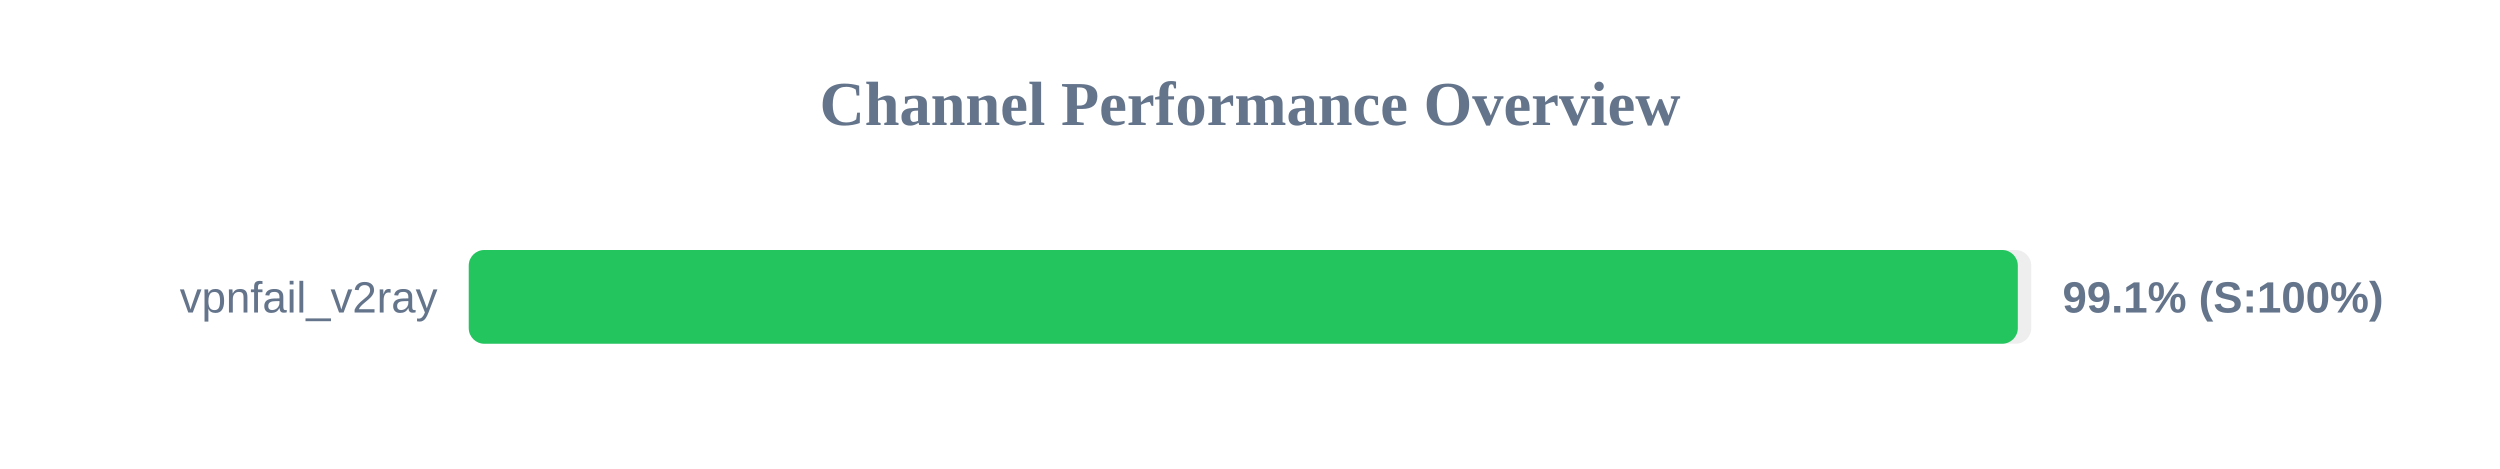
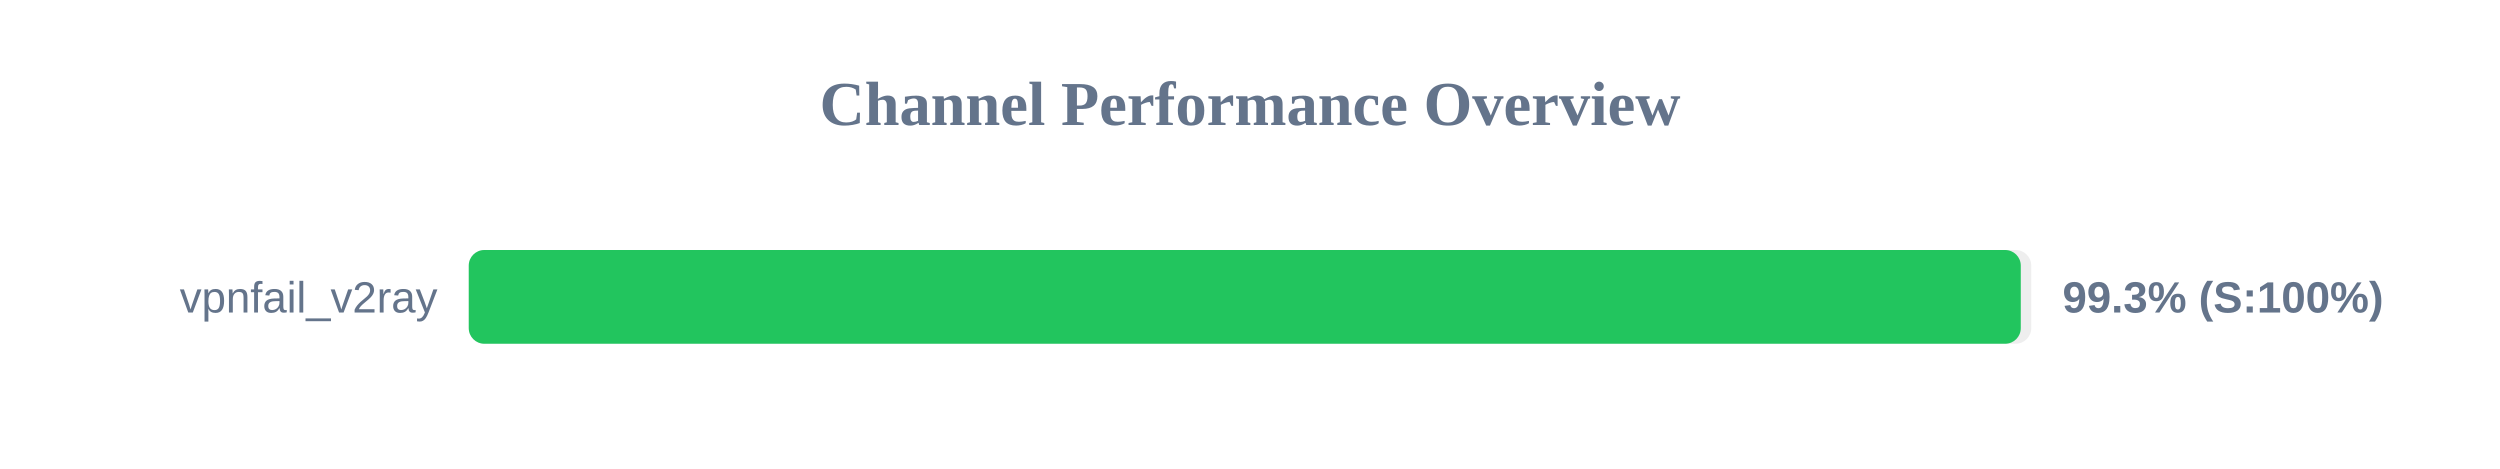
<svg xmlns="http://www.w3.org/2000/svg" width="800" height="150" version="1.1">
  <style>
        .row { font: 14px Arial; fill: #64748b; }
        .score { font: bold 14px Arial; fill: #64748b; }
    </style>
  <text x="400" y="40" text-anchor="middle" font-size="20px" font-weight="bold" fill="#64748b">Channel Performance Overview</text>
  <rect x="150" y="80" width="500" height="30" fill="#eee" rx="5" />
-   <rect x="150" y="80" width="495.7" height="30" fill="#22c55e" rx="5" />
+   <rect x="150" y="80" width="496.65" height="30" fill="#22c55e" rx="5" />
  <text x="140" y="100" text-anchor="end" class="row">vpnfail_v2ray</text>
-   <text x="660" y="100" text-anchor="start" class="score">99.1% (S:100%)</text>
+   <text x="660" y="100" text-anchor="start" class="score">99.3% (S:100%)</text>
</svg>
